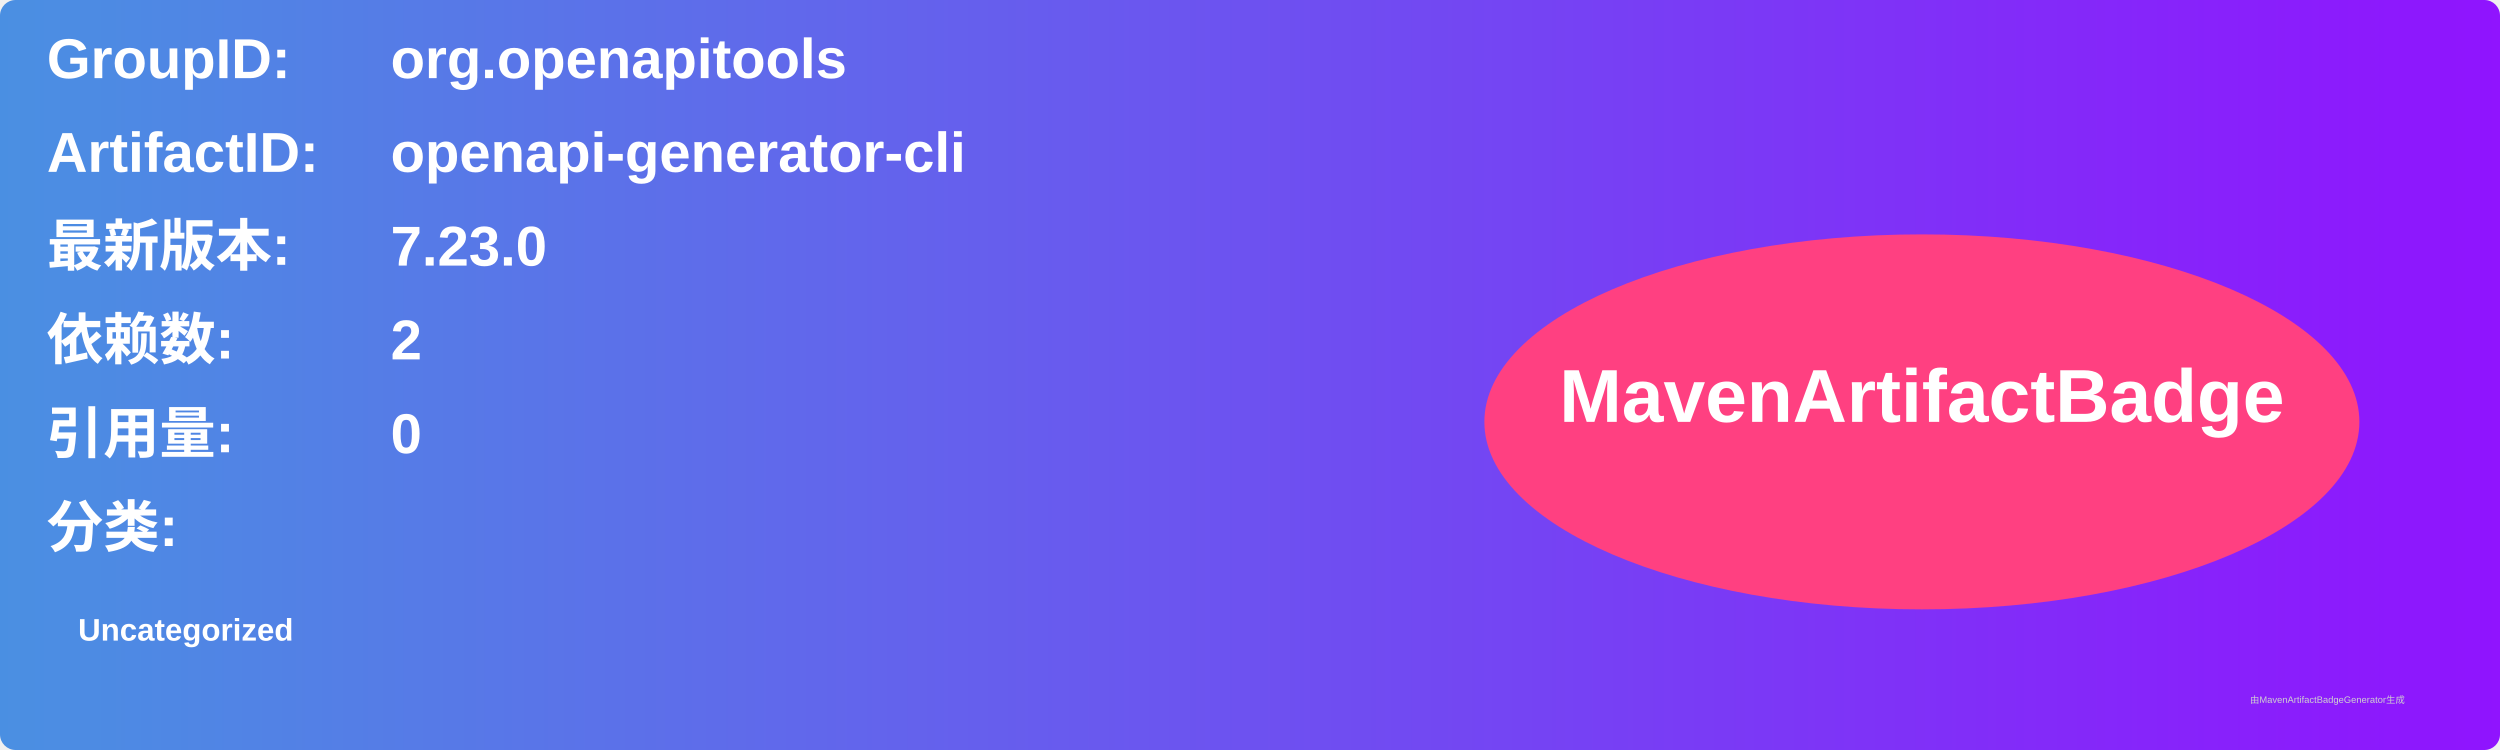
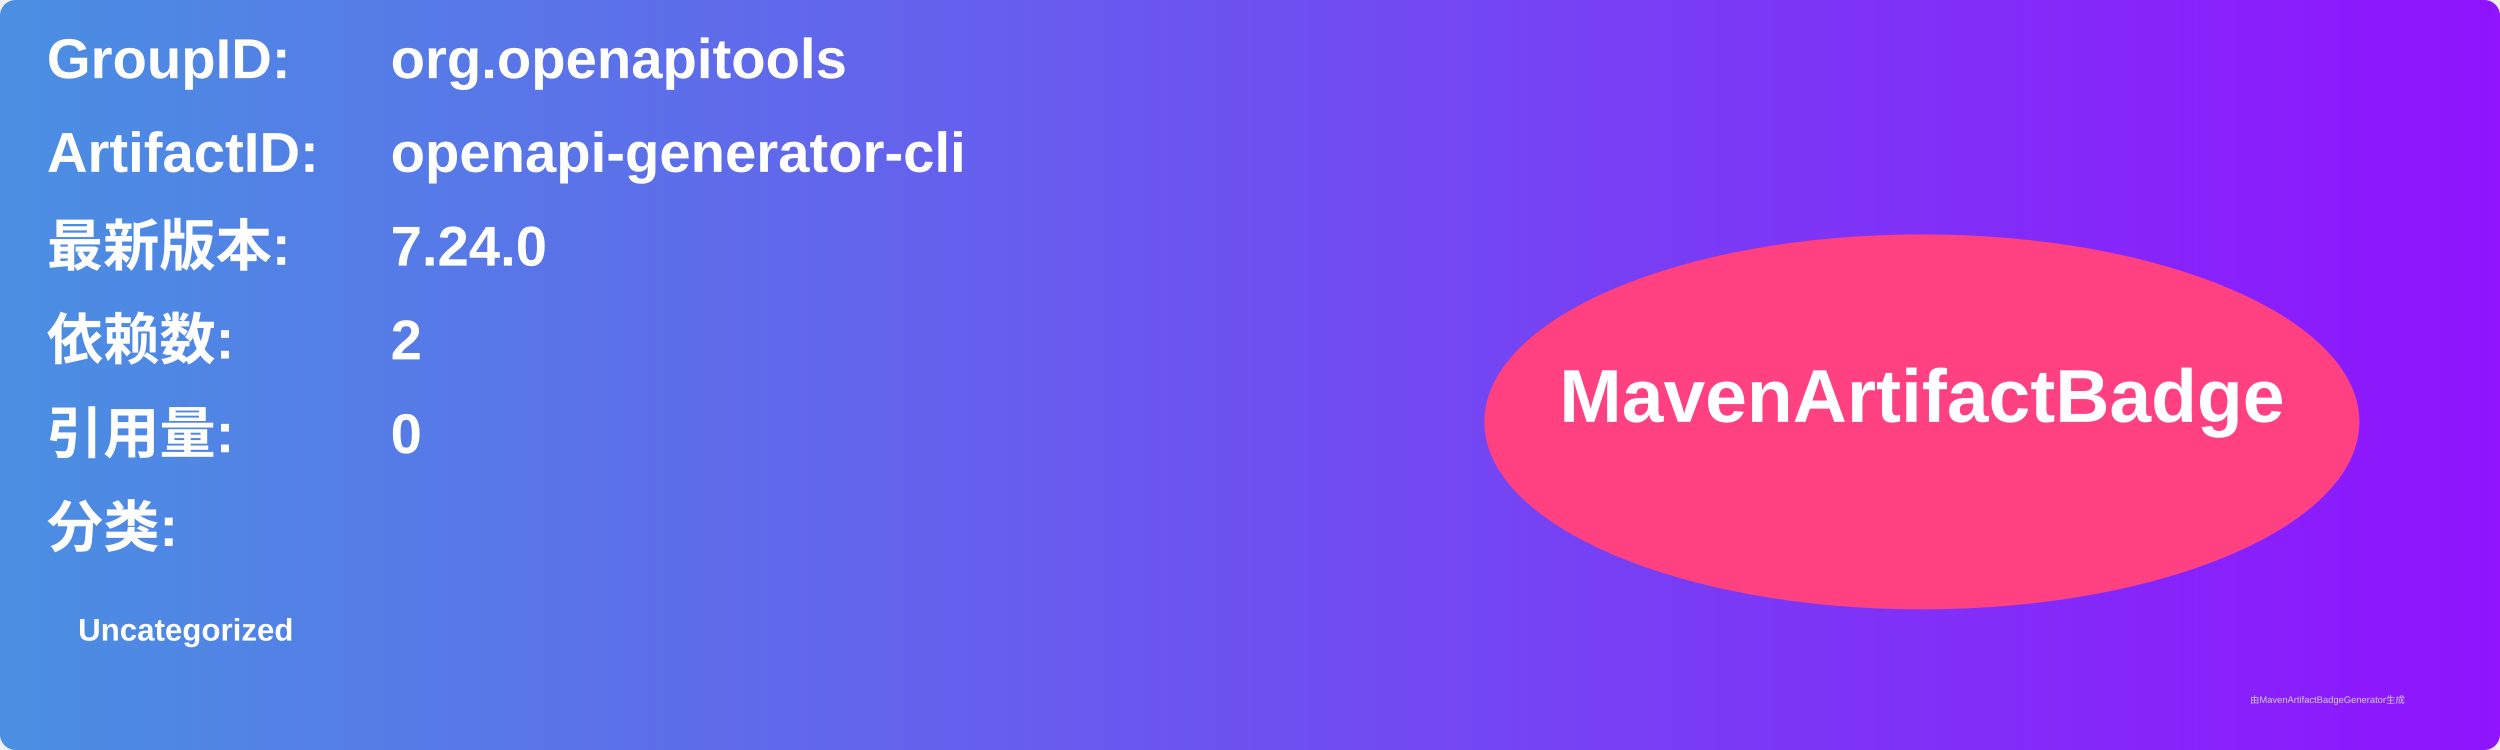
<svg xmlns="http://www.w3.org/2000/svg" width="800" height="240" viewBox="0 0 800 240">
  <linearGradient id="grad" x1="0%" y1="0%" x2="100%" y2="0%">
    <stop offset="0%" stop-color="#4a90e2" />
    <stop offset="100%" stop-color="#9013fe" />
  </linearGradient>
  <rect width="100%" height="100%" rx="5" ry="5" fill="url(#grad)" />
  <g transform="translate(15, 15)">
    <text x="0" y="10" font-family="Arial" font-size="18" fill="white" font-weight="bold" width="260">GroupID:</text>
    <text x="110" y="10" font-family="Arial" font-size="18" fill="white" font-weight="bold" width="460">org.openapitools</text>
    <text x="0" y="40" font-family="Arial" font-size="18" fill="white" font-weight="bold" width="260">ArtifactID:</text>
    <text x="110" y="40" font-family="Arial" font-size="18" fill="white" font-weight="bold" width="460">openapi-generator-cli</text>
    <text x="0" y="70" font-family="Arial" font-size="18" fill="white" font-weight="bold">最新版本:</text>
    <text x="110" y="70" font-family="Arial" font-size="18" fill="white" font-weight="bold">
-       <tspan font-weight="bold">7.23.0</tspan>
+       <tspan font-weight="bold">7.24.0</tspan>
    </text>
    <text x="0" y="100" font-family="Arial" font-size="18" fill="white" font-weight="bold">依赖数: </text>
    <text x="110" y="100" font-family="Arial" font-size="18" fill="white">
      <tspan font-weight="bold">2</tspan>
    </text>
    <text x="0" y="130" font-family="Arial" font-size="18" fill="white" font-weight="bold">引用量: </text>
    <text x="110" y="130" font-family="Arial" font-size="18" fill="white">
      <tspan font-weight="bold">0</tspan>
    </text>
    <text x="0" y="160" font-family="Arial" font-size="18" fill="white" font-weight="bold">分类:</text>
    <text x="10" y="190" font-family="Arial" font-size="10" fill="white">
      <tspan font-weight="bold">Uncategorized</tspan>
    </text>
    <ellipse cx="600" cy="120" rx="140" ry="60" fill="#ff4081" />
    <text x="600" y="120" text-anchor="middle" font-family="Arial" font-size="24" fill="white" font-weight="bold">MavenArtifactBadge</text>
  </g>
  <text x="720" y="225" font-family="Arial" font-size="3" fill="#d0d0d0">由MavenArtifactBadgeGenerator生成</text>
</svg>
